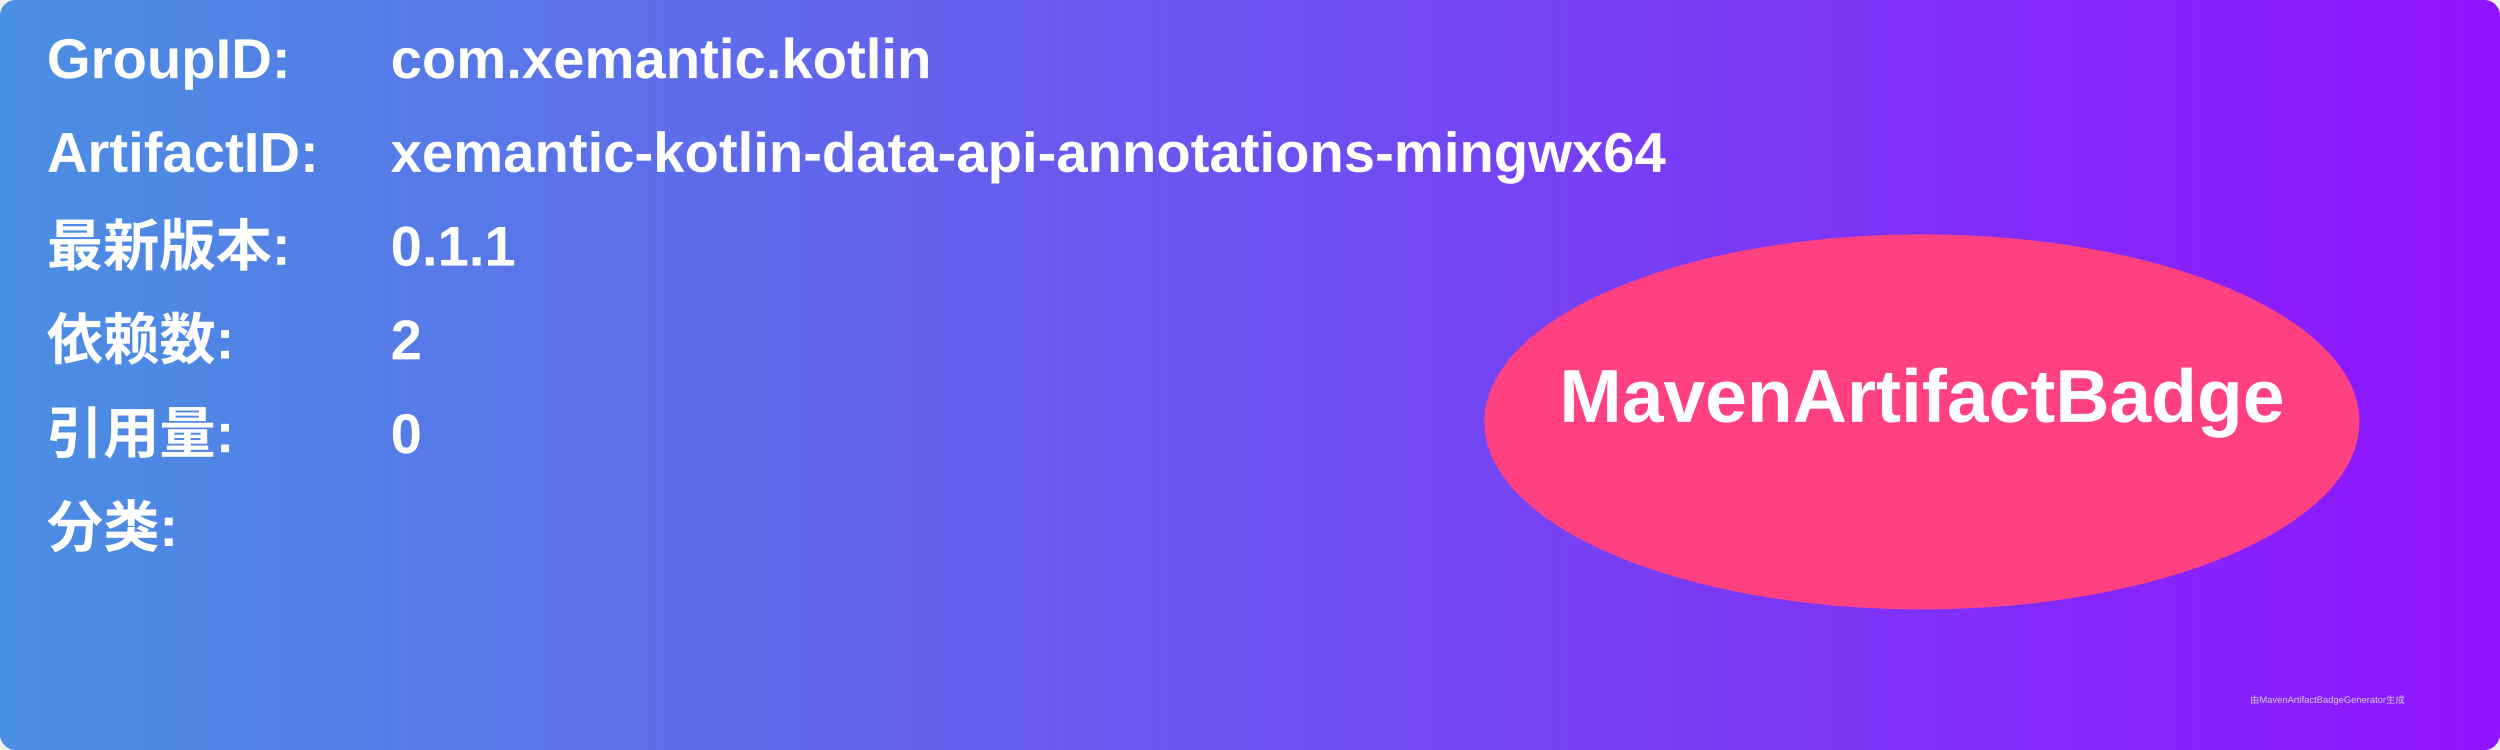
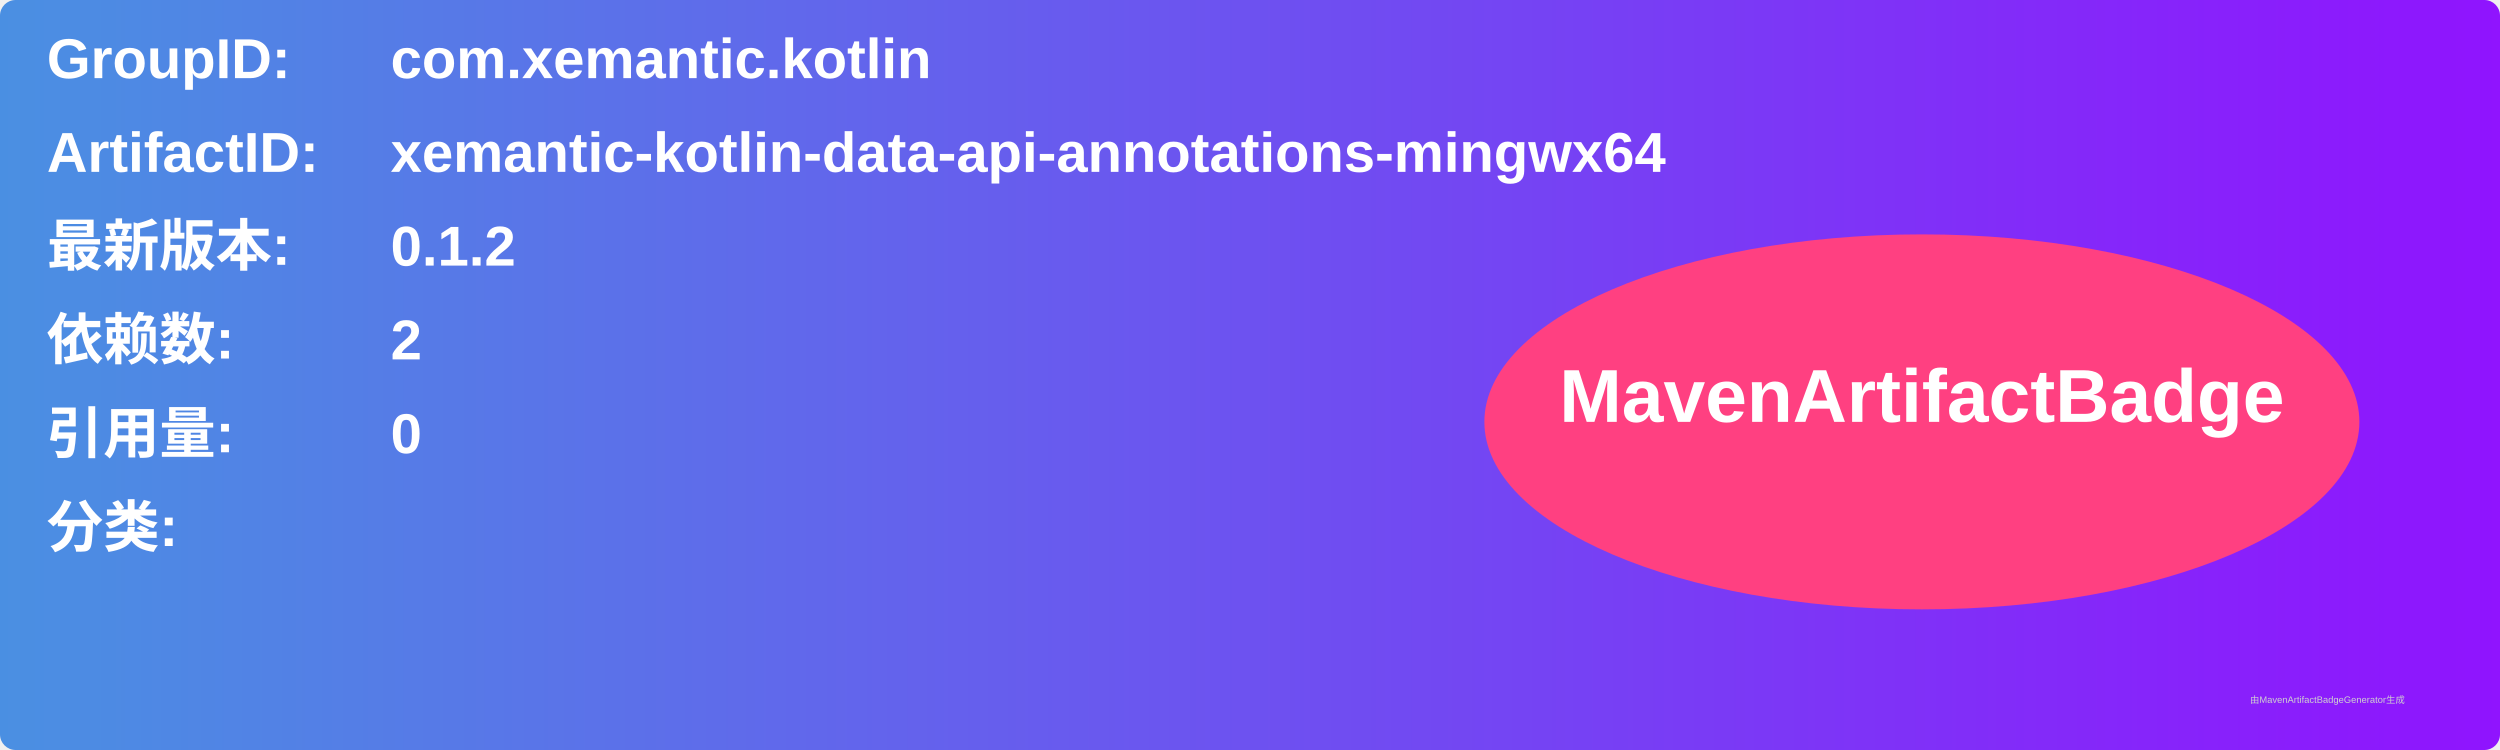
<svg xmlns="http://www.w3.org/2000/svg" width="800" height="240" viewBox="0 0 800 240">
  <linearGradient id="grad" x1="0%" y1="0%" x2="100%" y2="0%">
    <stop offset="0%" stop-color="#4a90e2" />
    <stop offset="100%" stop-color="#9013fe" />
  </linearGradient>
  <rect width="100%" height="100%" rx="5" ry="5" fill="url(#grad)" />
  <g transform="translate(15, 15)">
    <text x="0" y="10" font-family="Arial" font-size="18" fill="white" font-weight="bold" width="260">GroupID:</text>
    <text x="110" y="10" font-family="Arial" font-size="18" fill="white" font-weight="bold" width="460">com.xemantic.kotlin</text>
    <text x="0" y="40" font-family="Arial" font-size="18" fill="white" font-weight="bold" width="260">ArtifactID:</text>
    <text x="110" y="40" font-family="Arial" font-size="18" fill="white" font-weight="bold" width="460">xemantic-kotlin-data-api-annotations-mingwx64</text>
    <text x="0" y="70" font-family="Arial" font-size="18" fill="white" font-weight="bold">最新版本:</text>
    <text x="110" y="70" font-family="Arial" font-size="18" fill="white" font-weight="bold">
-       <tspan font-weight="bold">0.1.1</tspan>
+       <tspan font-weight="bold">0.1.2</tspan>
    </text>
    <text x="0" y="100" font-family="Arial" font-size="18" fill="white" font-weight="bold">依赖数: </text>
    <text x="110" y="100" font-family="Arial" font-size="18" fill="white">
      <tspan font-weight="bold">2</tspan>
    </text>
    <text x="0" y="130" font-family="Arial" font-size="18" fill="white" font-weight="bold">引用量: </text>
    <text x="110" y="130" font-family="Arial" font-size="18" fill="white">
      <tspan font-weight="bold">0</tspan>
    </text>
    <text x="0" y="160" font-family="Arial" font-size="18" fill="white" font-weight="bold">分类:</text>
    <text x="10" y="190" font-family="Arial" font-size="10" fill="white">
      <tspan font-weight="bold" />
    </text>
    <ellipse cx="600" cy="120" rx="140" ry="60" fill="#ff4081" />
    <text x="600" y="120" text-anchor="middle" font-family="Arial" font-size="24" fill="white" font-weight="bold">MavenArtifactBadge</text>
  </g>
  <text x="720" y="225" font-family="Arial" font-size="3" fill="#d0d0d0">由MavenArtifactBadgeGenerator生成</text>
</svg>
